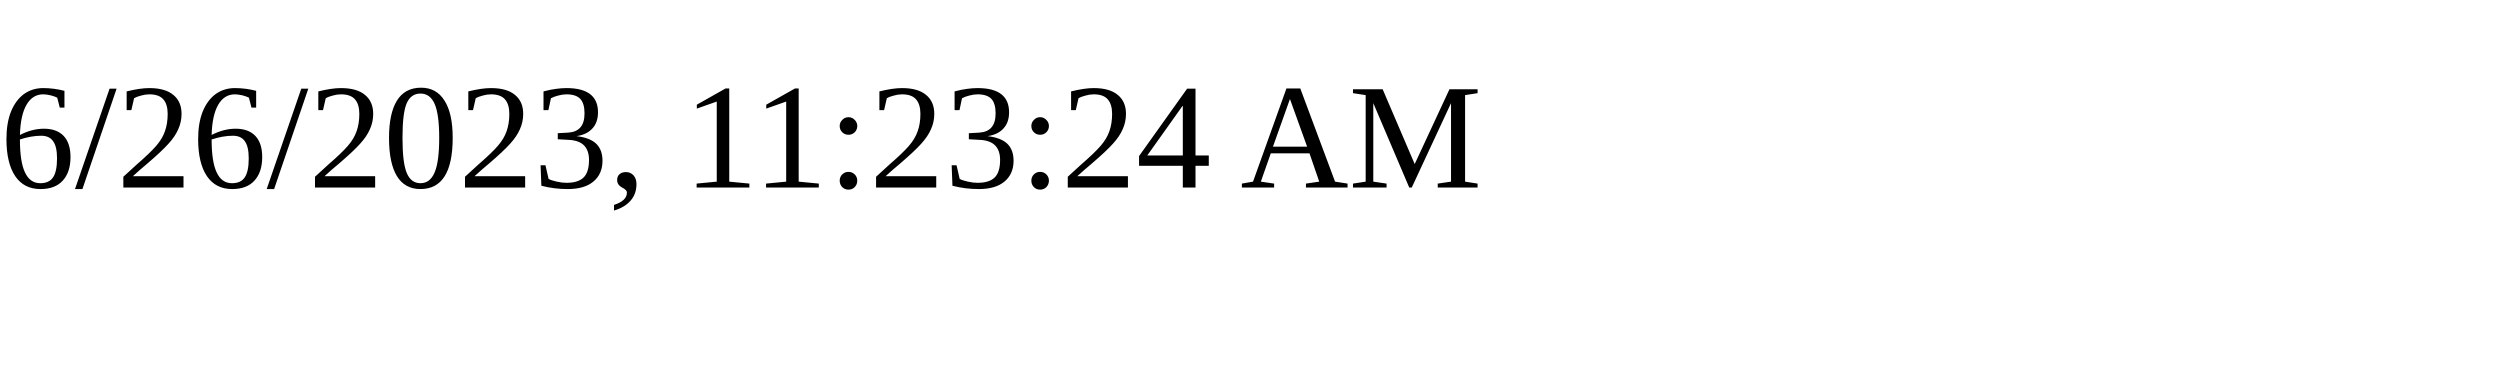
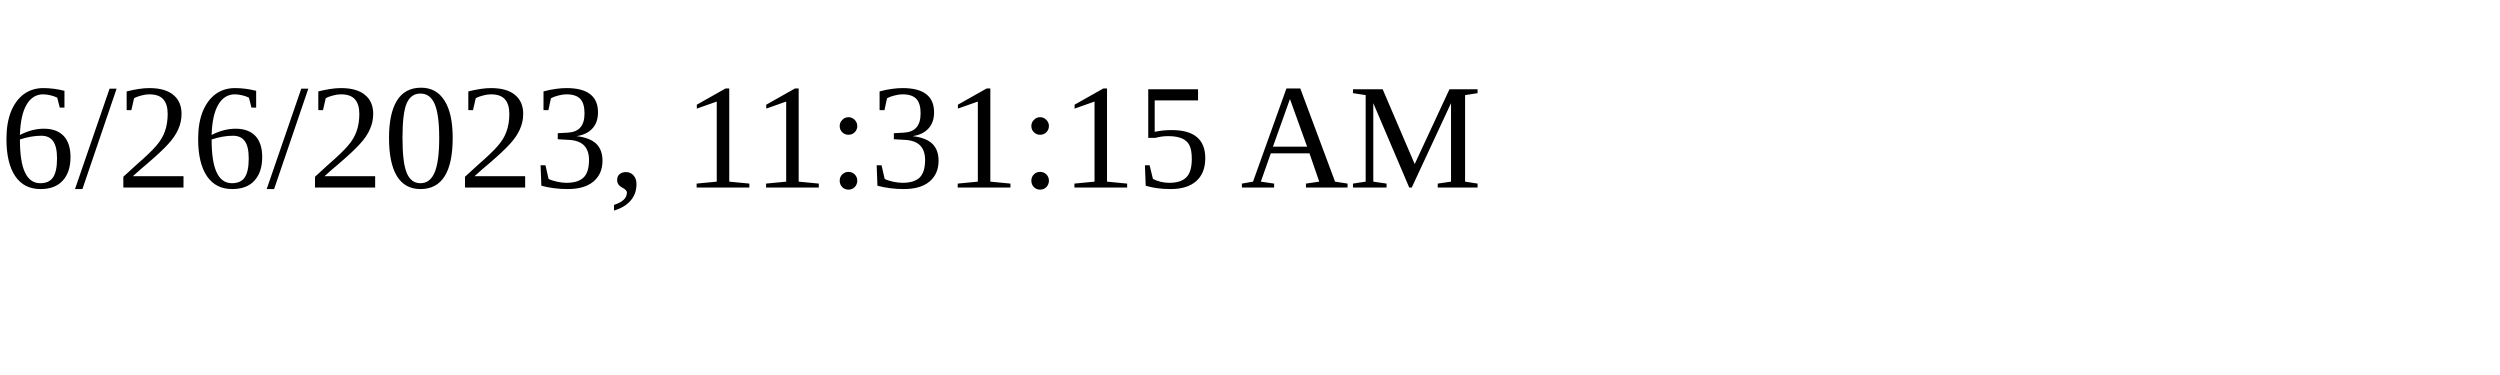
<svg xmlns="http://www.w3.org/2000/svg" height="30" width="200">
-   <text x="0" y="15">6/26/2023, 11:23:24 AM</text>
+   <text x="0" y="15">6/26/2023, 11:31:15 AM</text>
</svg>
